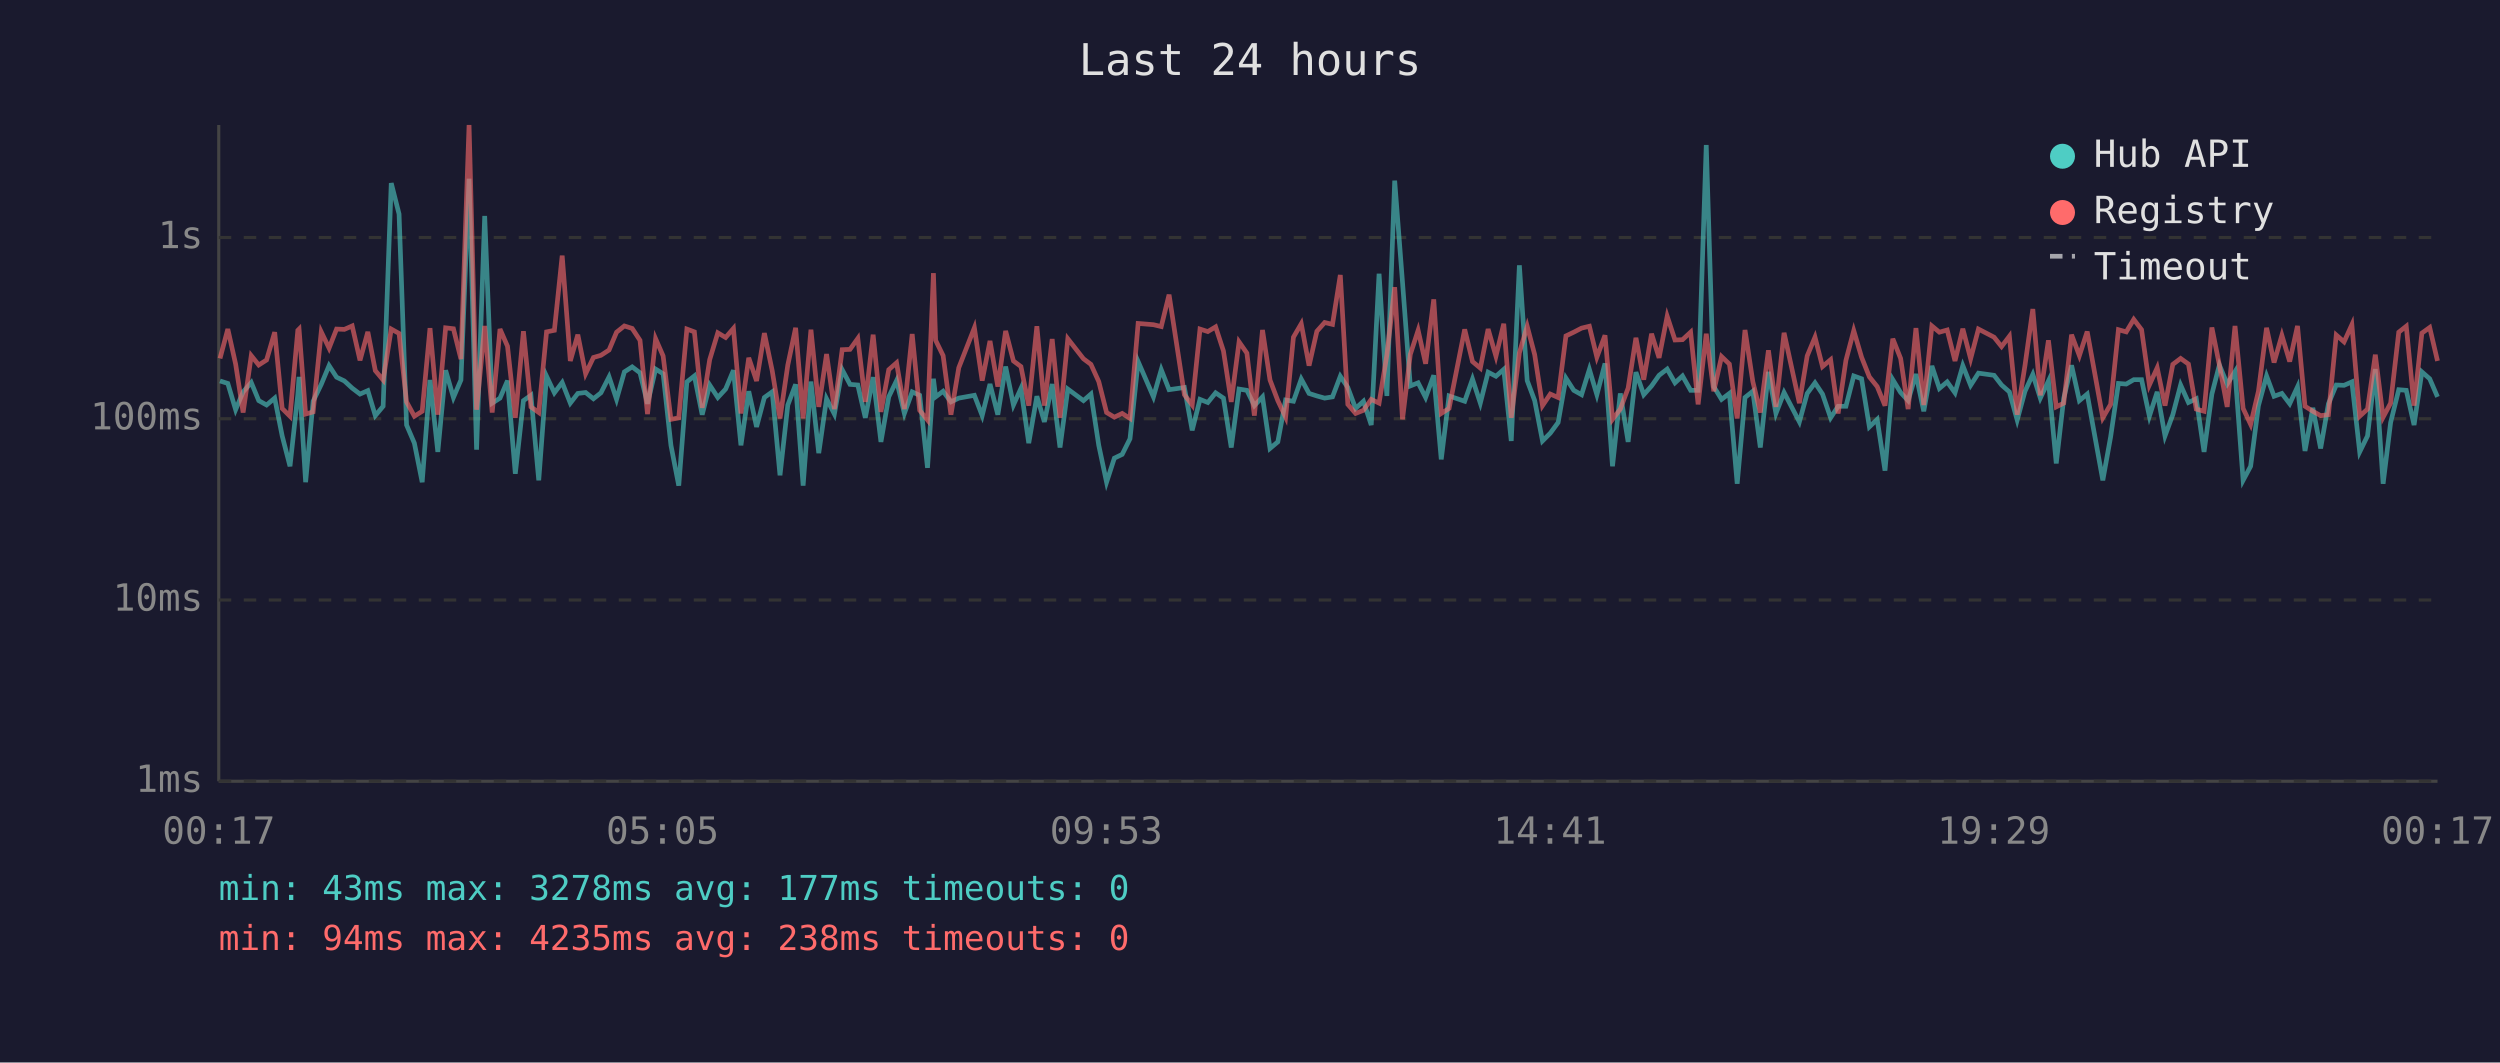
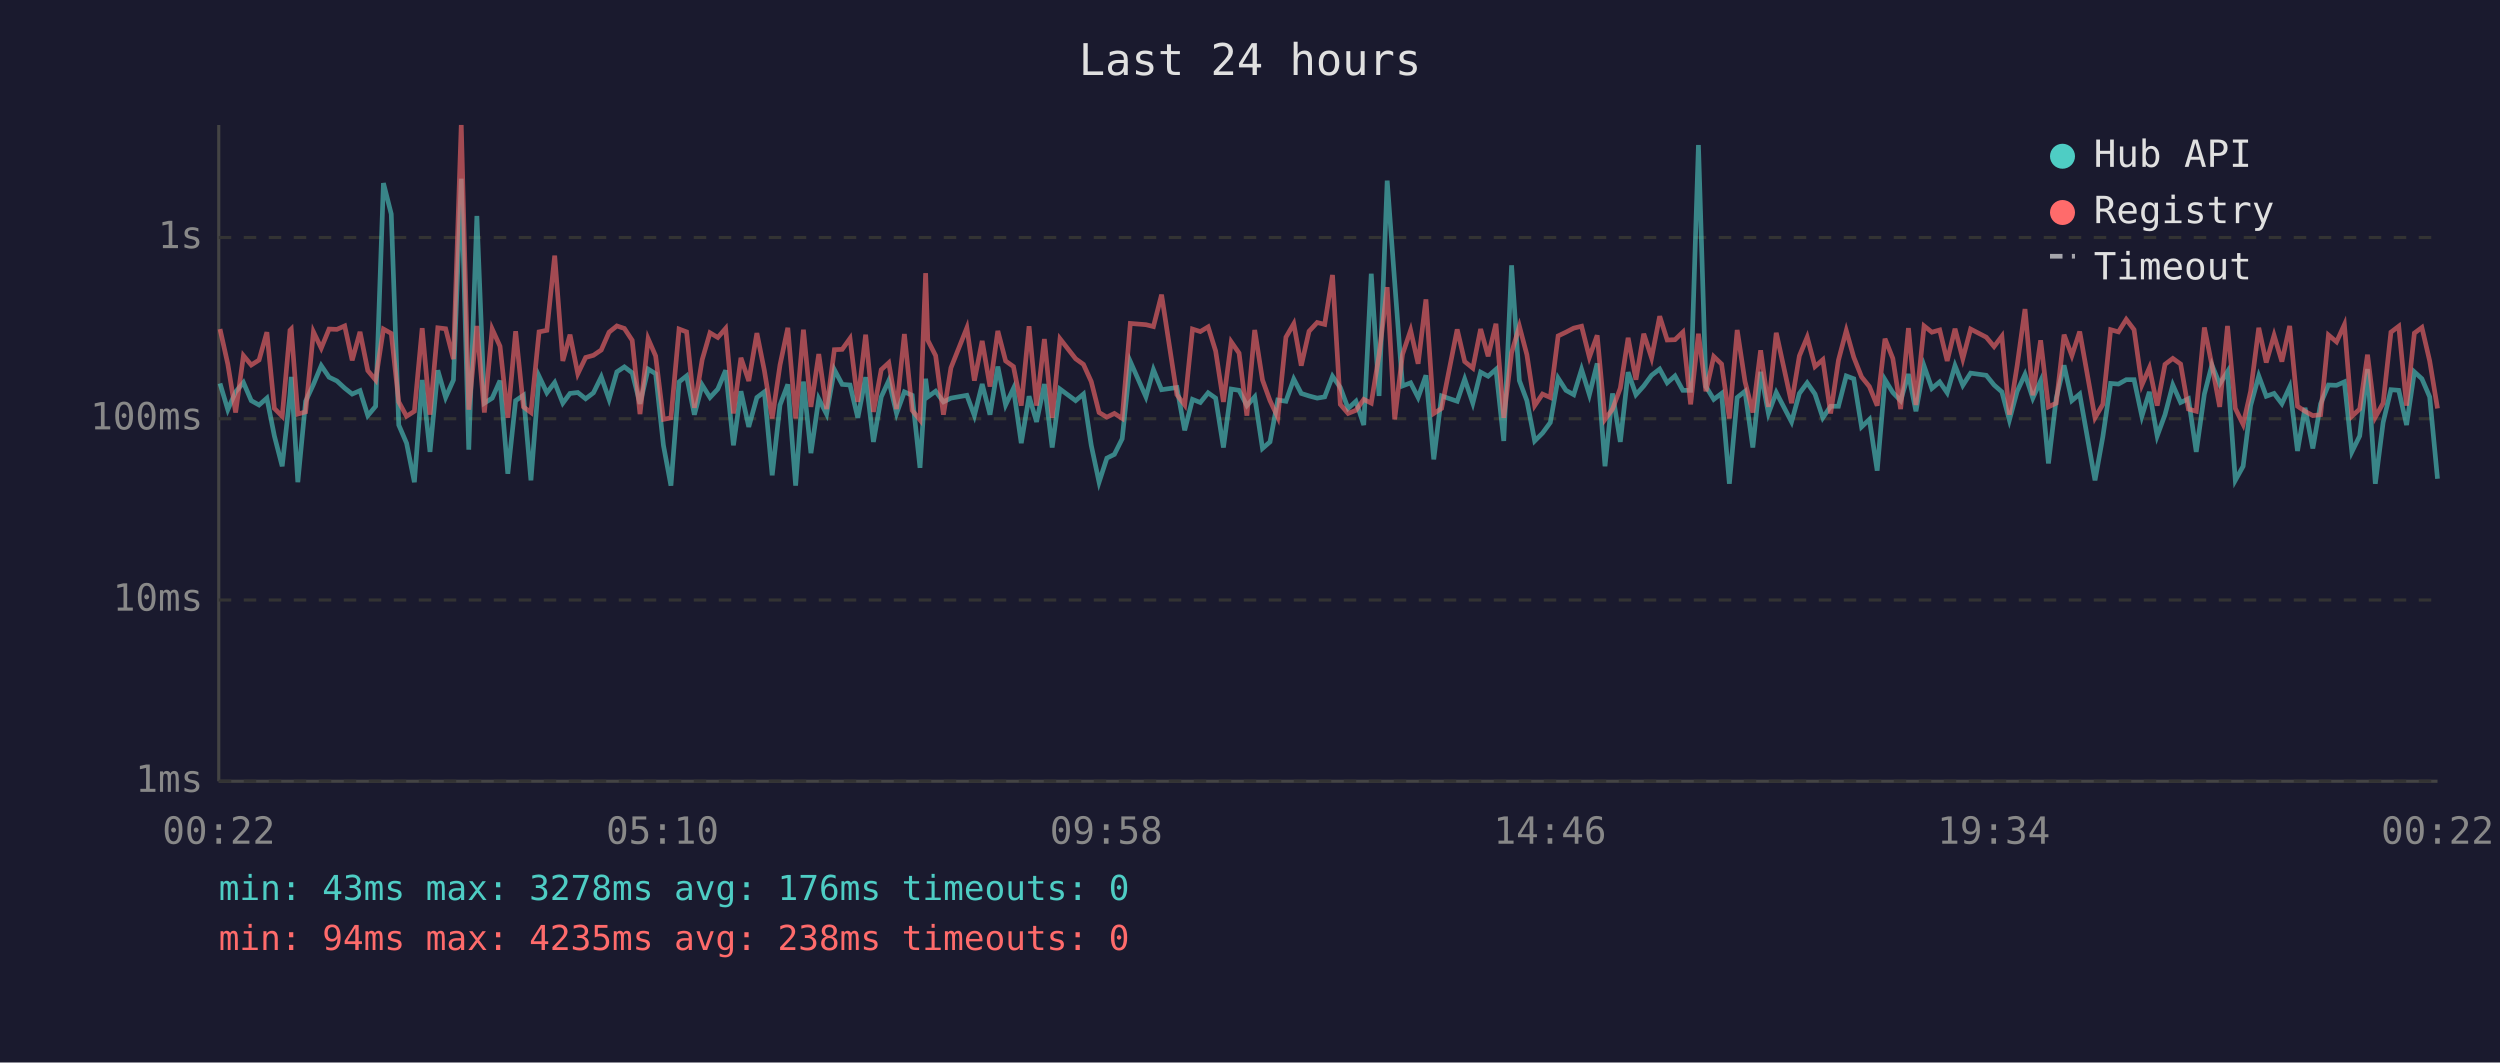
<svg xmlns="http://www.w3.org/2000/svg" viewBox="0 0 800 340" font-family="monospace" font-size="12">
  <rect width="800" height="340" fill="#1a1a2e" />
  <text x="400" y="24" fill="#e0e0e0" font-size="14" text-anchor="middle">Last 24 hours</text>
  <line x1="70" y1="40" x2="70" y2="250" stroke="#444" stroke-width="1" />
  <line x1="70" y1="250" x2="780" y2="250" stroke="#444" stroke-width="1" />
  <line x1="70" y1="250" x2="780" y2="250" stroke="#333" stroke-width="1" stroke-dasharray="4" />
  <text x="65" y="250" fill="#888" text-anchor="end" dominant-baseline="middle">1ms</text>
  <line x1="70" y1="192" x2="780" y2="192" stroke="#333" stroke-width="1" stroke-dasharray="4" />
  <text x="65" y="192" fill="#888" text-anchor="end" dominant-baseline="middle">10ms</text>
  <line x1="70" y1="134" x2="780" y2="134" stroke="#333" stroke-width="1" stroke-dasharray="4" />
  <text x="65" y="134" fill="#888" text-anchor="end" dominant-baseline="middle">100ms</text>
  <line x1="70" y1="76" x2="780" y2="76" stroke="#333" stroke-width="1" stroke-dasharray="4" />
  <text x="65" y="76" fill="#888" text-anchor="end" dominant-baseline="middle">1s</text>
-   <text x="70" y="270" fill="#888" text-anchor="middle">00:17</text>
-   <text x="212" y="270" fill="#888" text-anchor="middle">05:05</text>
-   <text x="354" y="270" fill="#888" text-anchor="middle">09:53</text>
-   <text x="496" y="270" fill="#888" text-anchor="middle">14:41</text>
-   <text x="638" y="270" fill="#888" text-anchor="middle">19:29</text>
-   <text x="780" y="270" fill="#888" text-anchor="middle">00:17</text>
-   <polyline points="70.4,121.9 72.9,122.7 75.4,131.1 77.8,125.4 80.4,122.4 82.8,128.2 85.3,129.6 87.9,127.4 90.3,139.5 92.8,149.2 95.3,126.3 95.7,120.6 97.8,154.3 100.2,128.4 102.8,123.0 105.3,117.0 107.7,120.7 110.2,121.9 112.7,124.2 115.2,126.1 117.7,125.0 120.1,133.0 122.6,130.0 125.2,58.6 127.7,68.5 130.1,136.0 132.6,141.8 135.1,154.3 137.6,121.6 140.1,144.6 142.6,118.5 145.1,127.2 147.5,121.6 150.1,57.2 152.5,143.9 155.1,69.1 157.5,129.0 160.0,127.4 162.4,121.8 164.9,151.6 167.5,128.2 169.9,126.5 172.4,153.7 174.9,120.4 177.4,125.7 179.9,122.4 182.5,129.0 184.9,125.9 187.4,125.6 189.9,127.6 192.3,125.7 194.9,120.6 197.3,127.8 199.8,119.0 202.3,117.4 204.8,119.3 207.2,129.2 209.8,118.1 212.2,119.6 214.7,142.5 217.2,155.4 219.8,122.2 222.2,120.3 224.7,132.7 227.1,123.2 229.7,127.2 232.2,124.5 234.7,118.5 237.1,142.5 239.6,125.2 242.1,136.6 244.6,127.2 247.1,125.4 249.6,152.1 252.1,129.6 254.6,123.0 257.0,155.4 259.5,122.1 262.0,145.0 264.5,127.6 267.0,132.5 269.5,118.3 272.0,123.0 274.5,123.2 276.9,133.7 279.4,120.7 281.9,141.4 284.4,127.0 286.9,121.8 289.4,132.3 291.9,125.4 294.3,126.5 296.8,149.7 298.7,121.2 299.4,127.0 301.8,125.2 304.3,128.6 306.8,127.4 311.8,126.5 314.3,133.0 316.8,122.9 319.3,132.7 321.8,117.3 324.3,129.6 326.7,124.3 329.2,141.8 331.8,126.8 334.2,135.0 336.7,122.9 339.2,143.2 341.7,124.5 346.7,128.2 349.1,126.1 351.6,142.5 354.1,154.3 356.6,146.6 359.1,145.4 361.6,140.4 364.2,115.7 369.1,127.0 371.6,118.3 374.1,124.7 379.0,124.0 381.5,137.7 384.0,127.8 386.5,128.8 389.0,125.7 391.5,127.4 394.0,143.2 396.5,124.5 399.0,124.9 401.4,129.8 404.0,127.0 406.4,143.5 408.9,141.4 411.4,128.0 413.9,128.4 416.4,121.3 418.9,125.9 421.4,126.7 423.9,127.4 426.4,127.0 428.9,120.4 431.3,124.0 433.8,130.7 436.3,128.4 438.8,136.0 441.3,87.6 443.8,126.7 446.3,57.8 448.8,90.3 451.3,123.5 453.8,122.5 456.2,127.2 458.8,120.1 461.2,147.0 463.7,126.7 468.7,128.4 471.2,121.3 473.7,129.0 476.2,119.1 478.7,120.4 481.2,118.2 483.6,141.1 486.2,84.9 488.7,121.8 491.1,128.2 493.6,141.1 496.1,138.6 498.6,135.2 501.1,121.0 503.6,124.9 506.1,126.3 508.6,118.2 511.0,126.3 513.6,116.3 516.0,149.2 518.5,125.9 521.0,141.4 523.5,119.1 526.0,126.3 528.5,123.5 530.9,120.1 533.5,118.1 536.0,122.5 538.4,120.3 541.0,124.9 543.4,124.9 546.0,46.4 548.4,123.7 550.9,127.8 553.4,125.9 555.9,154.8 558.4,127.2 560.9,125.2 563.3,143.2 565.9,119.0 568.3,132.3 570.9,125.6 575.8,135.0 578.3,125.9 580.8,122.5 583.2,126.1 585.8,133.7 588.2,130.0 590.7,130.0 593.2,120.3 595.7,121.2 598.2,136.6 600.7,134.2 603.2,150.6 605.7,121.5 608.2,125.6 610.6,128.2 613.1,119.7 615.6,131.6 618.2,117.1 620.6,124.3 623.1,122.2 625.6,125.7 628.1,117.0 630.6,123.3 633.1,119.4 638.1,120.1 640.5,123.2 643.0,125.4 645.5,134.4 648.0,125.2 650.5,119.8 652.9,127.4 655.5,121.9 658.0,148.3 660.4,127.4 662.9,116.9 665.4,128.2 667.9,126.1 672.9,153.7 675.4,139.8 677.9,122.7 680.4,122.9 682.8,121.5 685.3,121.5 687.8,133.2 690.3,125.4 692.8,139.5 695.3,132.7 697.8,123.2 700.3,128.8 702.8,127.6 705.3,144.6 707.8,126.1 710.2,116.8 712.7,122.9 715.2,118.9 717.8,153.7 720.2,149.2 722.7,129.8 725.3,120.3 727.7,126.8 730.2,125.9 732.7,129.2 735.2,123.8 737.6,144.3 740.1,130.5 742.6,143.5 745.1,129.2 747.6,123.2 750.1,123.3 752.6,122.2 755.1,144.6 757.6,139.5 760.1,118.1 762.6,154.8 765.0,135.2 767.6,124.7 770.0,124.9 772.5,136.0 775.0,119.0 777.5,121.2 780.0,127.0" fill="none" stroke="#4ecdc4" stroke-width="1.5" opacity="0.6" />
-   <polyline points="70.4,114.7 72.9,105.3 75.4,116.5 77.8,132.0 80.4,113.8 82.8,116.8 85.3,115.2 87.9,106.3 90.3,130.7 92.8,133.2 95.3,105.7 95.7,105.3 97.8,132.5 100.2,131.8 102.8,106.2 105.3,111.4 107.7,105.3 110.2,105.4 112.7,104.3 115.2,115.3 117.7,106.2 120.1,118.6 122.6,121.6 125.2,105.3 127.7,106.7 130.1,128.6 132.6,133.2 135.1,131.6 137.6,105.0 140.1,132.7 142.6,104.9 145.1,105.2 147.5,114.9 150.1,40.0 152.5,131.1 155.1,104.3 157.5,132.0 160.0,105.3 162.4,110.8 164.9,133.7 167.5,106.0 169.9,130.2 172.4,132.0 174.9,106.2 177.4,105.7 179.9,81.8 182.5,115.5 184.9,107.1 187.4,119.6 189.9,114.4 192.3,113.7 194.9,112.0 197.3,106.3 199.8,104.3 202.3,105.1 204.8,108.9 207.2,132.5 209.8,108.4 212.2,113.9 214.7,134.2 217.2,133.7 219.8,105.3 222.2,106.2 224.7,130.5 227.1,115.1 229.7,106.5 232.2,108.0 234.7,105.1 237.1,132.3 239.6,114.5 242.1,121.9 244.6,106.6 247.1,118.6 249.6,133.9 252.1,116.8 254.6,104.9 257.0,133.9 259.5,105.5 262.0,130.2 264.5,113.3 267.0,130.9 269.5,111.9 272.0,111.8 274.5,108.3 276.9,128.6 279.4,107.1 281.9,131.8 284.4,118.3 286.9,116.1 289.4,130.9 291.9,106.9 294.3,131.3 296.8,134.4 298.7,87.4 299.4,108.9 301.8,113.8 304.3,132.7 306.8,117.7 311.8,104.9 314.3,121.8 316.8,109.1 319.3,123.7 321.8,105.9 324.3,115.5 326.7,117.3 329.2,129.8 331.8,104.4 334.2,129.8 336.7,108.5 339.2,133.7 341.7,108.4 346.7,114.8 349.1,116.6 351.6,122.1 354.1,132.0 356.6,133.5 359.1,132.3 361.6,133.9 364.2,103.5 369.1,103.9 371.6,104.5 374.1,94.3 379.0,126.3 381.5,129.6 384.0,105.3 386.5,106.1 389.0,104.6 391.5,112.3 394.0,128.6 396.5,109.4 399.0,113.0 401.4,133.0 404.0,105.6 406.4,121.6 408.9,128.2 411.4,133.5 413.9,107.9 416.4,103.6 418.9,117.0 421.4,106.0 423.9,103.2 426.4,103.8 428.9,88.0 431.3,129.4 433.8,132.3 436.3,131.3 438.8,127.8 441.3,129.0 443.8,113.6 446.3,91.9 448.8,134.2 451.3,113.4 453.8,105.7 456.2,116.4 458.8,95.8 461.2,132.3 463.7,130.7 468.7,105.4 471.2,115.7 473.7,117.8 476.2,105.3 478.7,114.0 481.2,103.6 483.6,133.7 486.2,112.9 488.7,104.4 491.1,113.5 493.6,129.8 496.1,126.1 498.6,127.2 501.1,107.5 503.6,106.3 506.1,105.0 508.6,104.4 511.0,114.3 513.6,107.3 516.0,134.2 518.5,130.9 521.0,124.2 523.5,108.1 526.0,121.5 528.5,106.8 530.9,114.5 533.5,101.2 536.0,108.8 538.4,108.7 541.0,106.3 543.4,129.4 546.0,106.8 548.4,125.2 550.9,114.1 553.4,116.5 555.9,133.9 558.4,105.6 560.9,122.1 563.3,132.0 565.9,112.1 568.3,130.2 570.9,106.5 575.8,129.0 578.3,113.9 580.8,107.9 583.2,117.3 585.8,115.1 588.2,132.3 590.7,115.3 593.2,105.8 595.7,114.3 598.2,120.6 600.7,123.7 603.2,129.8 605.7,108.4 608.2,114.7 610.6,130.9 613.1,105.0 615.6,129.6 618.2,104.3 620.6,106.3 623.1,105.6 625.6,115.5 628.1,105.2 630.6,114.8 633.1,105.3 638.1,107.9 640.5,110.9 643.0,107.6 645.5,132.7 648.0,116.9 650.5,98.9 652.9,126.5 655.5,108.9 658.0,130.2 660.4,129.0 662.9,107.1 665.4,113.8 667.9,106.1 672.9,133.7 675.4,129.4 677.9,105.5 680.4,106.2 682.8,102.2 685.3,105.5 687.8,123.2 690.3,117.7 692.8,129.8 695.3,116.6 697.8,114.7 700.3,116.5 702.8,130.9 705.3,131.6 707.8,104.8 710.2,116.8 712.7,130.2 715.2,104.3 717.8,130.7 720.2,135.8 722.7,125.2 725.3,104.9 727.7,116.0 730.2,107.3 732.7,115.7 735.2,104.3 737.6,130.0 740.1,131.6 742.6,133.0 745.1,132.7 747.6,107.2 750.1,109.4 752.6,103.9 755.1,133.2 757.6,130.9 760.1,113.5 762.6,133.5 765.0,129.0 767.6,106.3 770.0,104.4 772.5,129.8 775.0,106.6 777.5,104.8 780.0,115.5" fill="none" stroke="#ff6b6b" stroke-width="1.5" opacity="0.6" />
+   <text x="70" y="270" fill="#888" text-anchor="middle">00:22</text>
+   <text x="212" y="270" fill="#888" text-anchor="middle">05:10</text>
+   <text x="354" y="270" fill="#888" text-anchor="middle">09:58</text>
+   <text x="496" y="270" fill="#888" text-anchor="middle">14:46</text>
+   <text x="638" y="270" fill="#888" text-anchor="middle">19:34</text>
+   <text x="780" y="270" fill="#888" text-anchor="middle">00:22</text>
+   <polyline points="70.4,122.7 72.9,131.1 75.4,125.4 77.9,122.4 80.4,128.2 82.9,129.6 85.4,127.4 87.8,139.5 90.3,149.2 92.8,126.3 93.2,120.6 95.3,154.3 97.8,128.4 100.3,123.0 102.8,117.0 105.3,120.7 107.8,121.9 110.3,124.2 112.7,126.1 115.2,125.0 117.7,133.0 120.2,130.0 122.7,58.6 125.2,68.5 127.6,136.0 130.1,141.8 132.6,154.3 135.1,121.6 137.6,144.6 140.1,118.5 142.6,127.2 145.1,121.6 147.6,57.2 150.0,143.9 152.6,69.1 155.0,129.0 157.5,127.4 160.0,121.8 162.5,151.6 165.0,128.2 167.5,126.5 169.9,153.7 172.5,120.4 175.0,125.7 177.5,122.4 180.1,129.0 182.4,125.9 184.9,125.6 187.4,127.6 189.9,125.7 192.4,120.6 194.9,127.8 197.4,119.0 199.8,117.4 202.3,119.3 204.8,129.2 207.4,118.1 209.8,119.6 212.3,142.5 214.7,155.4 217.3,122.2 219.7,120.3 222.2,132.7 224.7,123.2 227.2,127.2 229.7,124.5 232.2,118.5 234.7,142.5 237.1,125.2 239.6,136.6 242.2,127.2 244.6,125.4 247.1,152.1 249.6,129.6 252.1,123.0 254.6,155.4 257.1,122.1 259.5,145.0 262.0,127.6 264.5,132.5 267.0,118.3 269.5,123.0 272.0,123.2 274.5,133.7 277.0,120.7 279.5,141.4 282.0,127.0 284.4,121.8 286.9,132.3 289.4,125.4 291.9,126.5 294.4,149.7 296.2,121.2 296.9,127.0 299.4,125.2 301.9,128.6 304.3,127.4 309.4,126.5 311.8,133.0 314.3,122.9 316.8,132.7 319.3,117.3 321.8,129.6 324.3,124.3 326.8,141.8 329.3,126.8 331.7,135.0 334.2,122.9 336.7,143.2 339.2,124.5 344.2,128.2 346.7,126.1 349.2,142.5 351.7,154.3 354.2,146.6 356.6,145.4 359.1,140.4 361.7,115.7 366.7,127.0 369.1,118.3 371.7,124.7 376.6,124.0 379.1,137.7 381.6,127.8 384.1,128.8 386.6,125.7 389.0,127.4 391.5,143.2 394.0,124.5 396.5,124.9 399.0,129.8 401.5,127.0 404.0,143.5 406.4,141.4 408.9,128.0 411.5,128.4 414.0,121.3 416.4,125.9 418.9,126.7 421.5,127.4 423.9,127.0 426.4,120.4 428.9,124.0 431.4,130.7 433.9,128.4 436.4,136.0 438.8,87.6 441.3,126.7 443.9,57.8 446.3,90.3 448.8,123.5 451.4,122.5 453.8,127.2 456.3,120.1 458.8,147.0 461.3,126.7 466.3,128.4 468.7,121.3 471.3,129.0 473.8,119.1 476.2,120.4 478.7,118.2 481.2,141.1 483.7,84.9 486.2,121.8 488.6,128.2 491.1,141.1 493.6,138.6 496.1,135.2 498.6,121.0 501.1,124.9 503.6,126.3 506.1,118.2 508.6,126.3 511.1,116.3 513.6,149.2 516.0,125.9 518.5,141.4 521.0,119.1 523.5,126.3 526.0,123.5 528.5,120.1 531.1,118.1 533.5,122.5 536.0,120.3 538.5,124.9 541.0,124.9 543.5,46.4 545.9,123.7 548.4,127.8 550.9,125.9 553.4,154.8 555.9,127.2 558.4,125.2 560.9,143.2 563.4,119.0 565.9,132.3 568.4,125.6 573.3,135.0 575.8,125.9 578.3,122.5 580.8,126.1 583.3,133.7 585.8,130.0 588.3,130.0 590.8,120.3 593.2,121.2 595.7,136.6 598.2,134.2 600.7,150.6 603.2,121.5 605.7,125.6 608.2,128.2 610.7,119.7 613.1,131.6 615.7,117.1 618.2,124.3 620.7,122.2 623.1,125.7 625.6,117.0 628.1,123.3 630.6,119.4 635.6,120.1 638.1,123.2 640.6,125.4 643.0,134.4 645.5,125.2 648.0,119.8 650.5,127.4 653.0,121.9 655.5,148.3 658.0,127.4 660.5,116.9 663.0,128.2 665.5,126.1 670.4,153.7 672.9,139.8 675.4,122.7 677.9,122.9 680.4,121.5 682.9,121.5 685.4,133.2 687.8,125.4 690.3,139.5 692.8,132.7 695.3,123.2 697.8,128.8 700.3,127.6 702.8,144.6 705.4,126.1 707.8,116.8 710.3,122.9 712.8,118.9 715.3,153.7 717.8,149.2 720.2,129.8 722.8,120.3 725.2,126.8 727.7,125.9 730.2,129.2 732.7,123.8 735.2,144.3 737.6,130.5 740.1,143.5 742.6,129.2 745.1,123.2 747.7,123.3 750.2,122.2 752.6,144.6 755.1,139.5 757.6,118.1 760.1,154.8 762.6,135.2 765.1,124.7 767.6,124.9 770.1,136.0 772.6,119.0 775.0,121.2 777.5,127.0 780.0,153.2" fill="none" stroke="#4ecdc4" stroke-width="1.5" opacity="0.6" />
+   <polyline points="70.4,105.3 72.9,116.5 75.4,132.0 77.9,113.8 80.4,116.8 82.9,115.2 85.4,106.3 87.8,130.7 90.3,133.2 92.8,105.7 93.2,105.3 95.3,132.5 97.8,131.8 100.3,106.2 102.8,111.4 105.3,105.3 107.8,105.4 110.3,104.3 112.7,115.3 115.2,106.2 117.7,118.6 120.2,121.6 122.7,105.3 125.2,106.7 127.6,128.6 130.1,133.2 132.6,131.6 135.1,105.0 137.6,132.7 140.1,104.9 142.6,105.2 145.1,114.9 147.6,40.0 150.0,131.1 152.6,104.3 155.0,132.0 157.5,105.3 160.0,110.8 162.5,133.7 165.0,106.0 167.5,130.2 169.9,132.0 172.5,106.2 175.0,105.7 177.5,81.8 180.1,115.5 182.4,107.1 184.9,119.6 187.4,114.4 189.9,113.7 192.4,112.0 194.9,106.3 197.4,104.3 199.8,105.1 202.3,108.9 204.8,132.5 207.4,108.4 209.8,113.9 212.3,134.2 214.7,133.7 217.3,105.3 219.7,106.2 222.2,130.5 224.7,115.1 227.2,106.5 229.7,108.0 232.2,105.1 234.7,132.3 237.1,114.5 239.6,121.9 242.2,106.6 244.6,118.6 247.1,133.9 249.6,116.8 252.1,104.9 254.6,133.9 257.1,105.5 259.5,130.2 262.0,113.3 264.5,130.9 267.0,111.9 269.5,111.8 272.0,108.3 274.5,128.6 277.0,107.1 279.5,131.8 282.0,118.3 284.4,116.1 286.9,130.9 289.4,106.9 291.9,131.3 294.4,134.4 296.2,87.4 296.9,108.9 299.4,113.8 301.9,132.7 304.3,117.7 309.4,104.9 311.8,121.8 314.3,109.1 316.8,123.7 319.3,105.9 321.8,115.5 324.3,117.3 326.8,129.8 329.3,104.4 331.7,129.8 334.2,108.5 336.7,133.7 339.2,108.4 344.2,114.8 346.7,116.6 349.2,122.1 351.7,132.0 354.2,133.5 356.6,132.3 359.1,133.9 361.7,103.5 366.7,103.9 369.1,104.5 371.7,94.3 376.6,126.3 379.1,129.6 381.6,105.3 384.1,106.1 386.6,104.6 389.0,112.3 391.5,128.6 394.0,109.4 396.5,113.0 399.0,133.0 401.5,105.6 404.0,121.6 406.4,128.2 408.9,133.5 411.5,107.9 414.0,103.6 416.4,117.0 418.9,106.0 421.5,103.2 423.9,103.8 426.4,88.0 428.9,129.4 431.4,132.3 433.9,131.3 436.4,127.8 438.8,129.0 441.3,113.6 443.9,91.9 446.3,134.2 448.8,113.4 451.4,105.7 453.8,116.4 456.3,95.8 458.8,132.3 461.3,130.7 466.3,105.4 468.7,115.7 471.3,117.8 473.8,105.3 476.2,114.0 478.7,103.6 481.2,133.7 483.7,112.9 486.2,104.4 488.6,113.5 491.1,129.8 493.6,126.1 496.1,127.2 498.6,107.5 501.1,106.3 503.6,105.0 506.1,104.4 508.6,114.3 511.1,107.3 513.6,134.2 516.0,130.9 518.5,124.2 521.0,108.1 523.5,121.5 526.0,106.8 528.5,114.5 531.1,101.2 533.5,108.8 536.0,108.7 538.5,106.3 541.0,129.4 543.5,106.8 545.9,125.2 548.4,114.1 550.9,116.5 553.4,133.9 555.9,105.6 558.4,122.1 560.9,132.0 563.4,112.1 565.9,130.2 568.4,106.5 573.3,129.0 575.8,113.9 578.3,107.9 580.8,117.3 583.3,115.1 585.8,132.3 588.3,115.3 590.8,105.8 593.2,114.3 595.7,120.6 598.2,123.7 600.7,129.8 603.2,108.4 605.7,114.7 608.2,130.9 610.7,105.0 613.1,129.6 615.7,104.3 618.2,106.3 620.7,105.6 623.1,115.5 625.6,105.2 628.1,114.8 630.6,105.3 635.6,107.9 638.1,110.9 640.6,107.6 643.0,132.7 645.5,116.9 648.0,98.9 650.5,126.5 653.0,108.9 655.5,130.2 658.0,129.0 660.5,107.1 663.0,113.8 665.5,106.1 670.4,133.7 672.9,129.4 675.4,105.5 677.9,106.2 680.4,102.2 682.9,105.5 685.4,123.2 687.8,117.7 690.3,129.8 692.8,116.6 695.3,114.7 697.8,116.5 700.3,130.9 702.8,131.6 705.4,104.8 707.8,116.8 710.3,130.2 712.8,104.3 715.3,130.7 717.8,135.8 720.2,125.2 722.8,104.9 725.2,116.0 727.7,107.3 730.2,115.7 732.7,104.3 735.2,130.0 737.6,131.6 740.1,133.0 742.6,132.7 745.1,107.2 747.7,109.4 750.2,103.9 752.6,133.2 755.1,130.9 757.6,113.5 760.1,133.5 762.6,129.0 765.1,106.3 767.6,104.4 770.1,129.8 772.6,106.6 775.0,104.8 777.5,115.5 780.0,130.7" fill="none" stroke="#ff6b6b" stroke-width="1.5" opacity="0.6" />
  <circle cx="660" cy="50" r="4" fill="#4ecdc4" />
  <text x="670" y="50" fill="#e0e0e0" dominant-baseline="middle">Hub API</text>
  <circle cx="660" cy="68" r="4" fill="#ff6b6b" />
  <text x="670" y="68" fill="#e0e0e0" dominant-baseline="middle">Registry</text>
  <line x1="656" y1="82" x2="664" y2="82" stroke="#e0e0e0" stroke-width="1.5" stroke-dasharray="4,3" opacity="0.7" />
  <text x="670" y="86" fill="#e0e0e0" dominant-baseline="middle">Timeout</text>
-   <text x="70" y="288" fill="#4ecdc4" font-size="11">min: 43ms  max: 3278ms  avg: 177ms  timeouts: 0</text>
+   <text x="70" y="288" fill="#4ecdc4" font-size="11">min: 43ms  max: 3278ms  avg: 176ms  timeouts: 0</text>
  <text x="70" y="304" fill="#ff6b6b" font-size="11">min: 94ms  max: 4235ms  avg: 238ms  timeouts: 0</text>
</svg>
